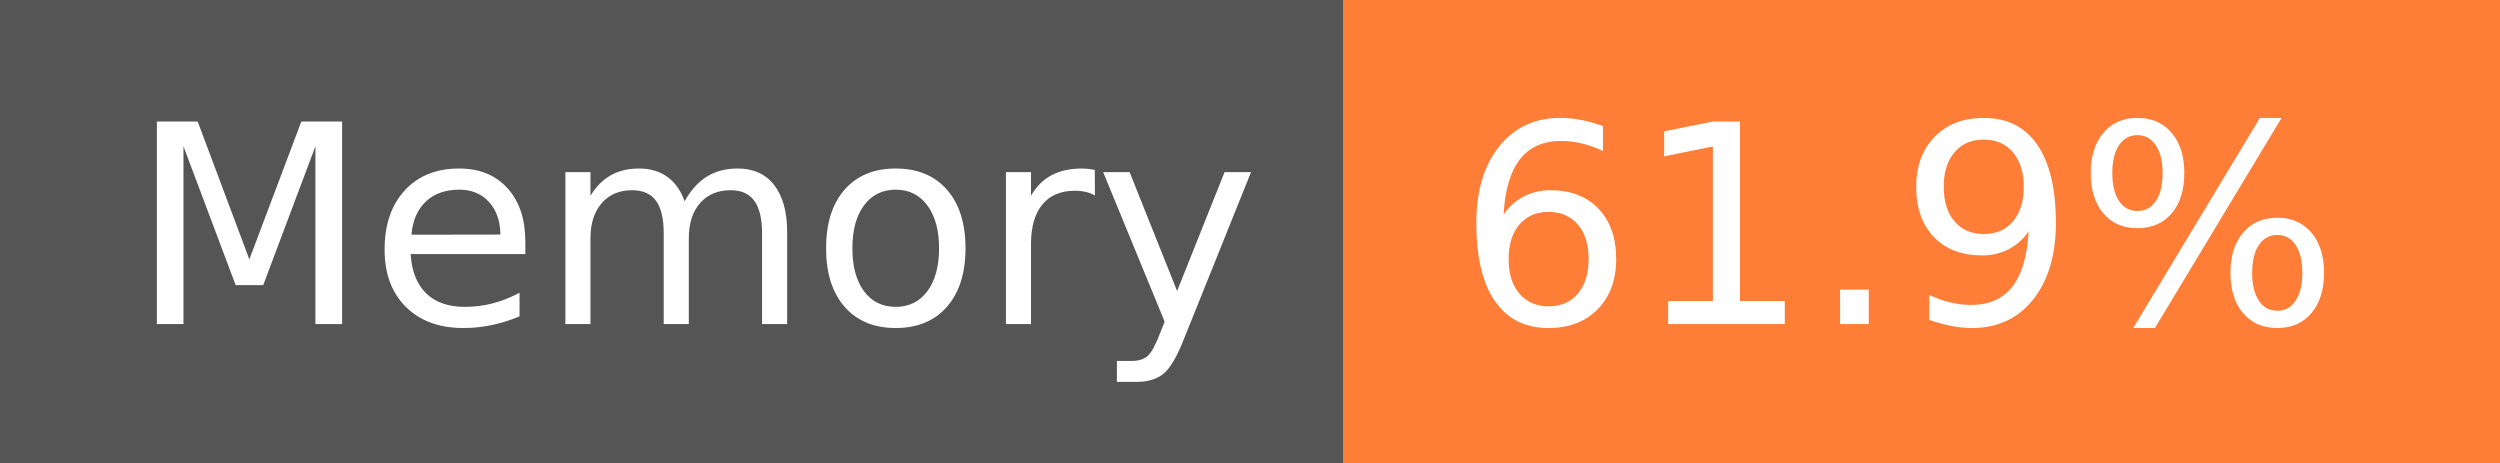
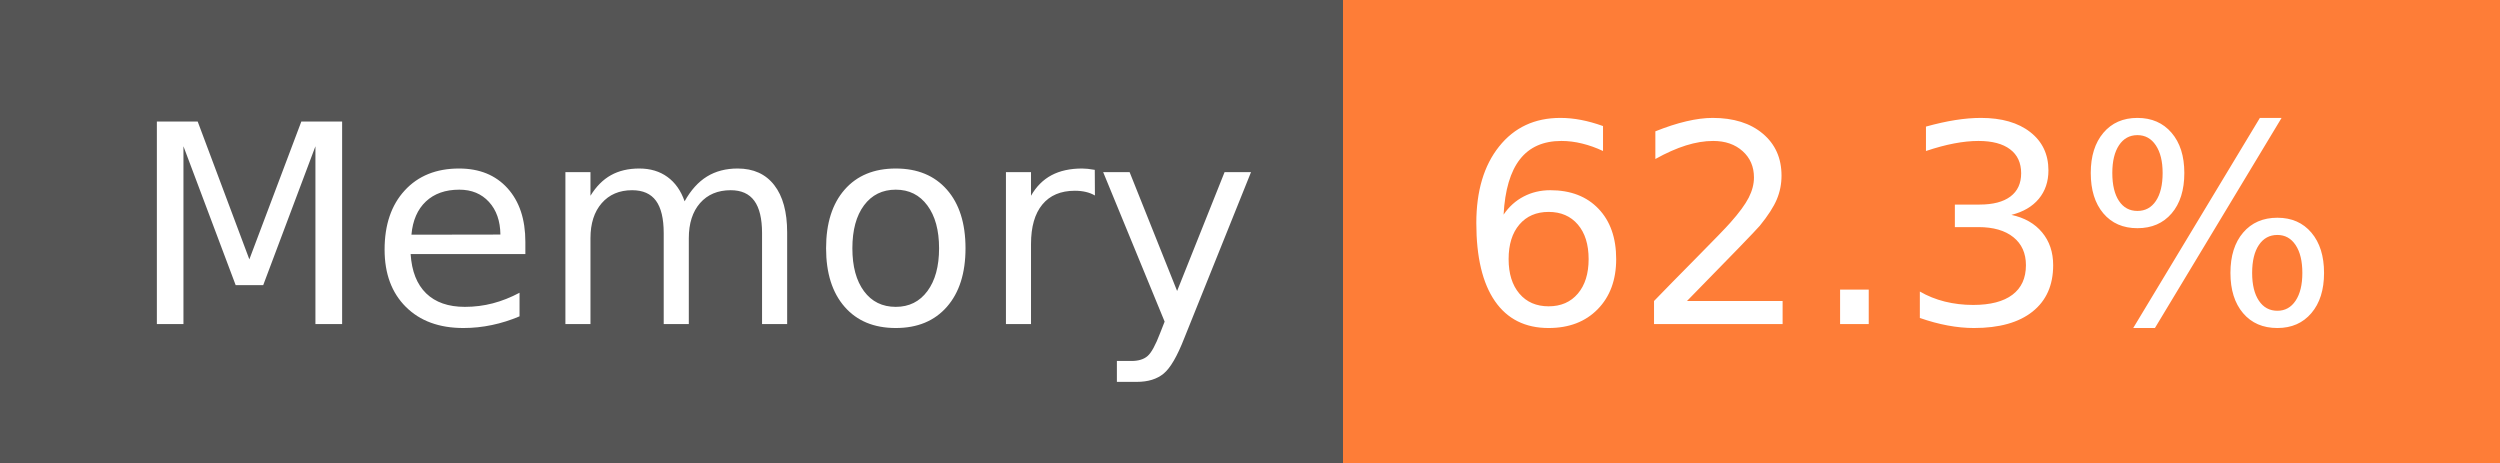
- <svg xmlns="http://www.w3.org/2000/svg" width="108" height="20" role="img" aria-label="Memory: 61.9%">
+ <svg xmlns="http://www.w3.org/2000/svg" width="108" height="20" role="img" aria-label="Memory: 62.3%">
  <g shape-rendering="crispEdges">
    <rect width="58" height="20" fill="#555" />
    <rect x="58" width="50" height="20" fill="#fe7d37" />
  </g>
  <g fill="#fff" text-anchor="middle" font-family="Verdana,Geneva,DejaVu Sans,sans-serif" text-rendering="geometricPrecision" font-size="120">
    <text x="300" y="140" transform="scale(.1)" fill="#fff" textLength="466">Memory</text>
-     <text x="820" y="140" transform="scale(.1)" fill="#fff" textLength="390">61.9%</text>
+     <text x="820" y="140" transform="scale(.1)" fill="#fff" textLength="390">62.3%</text>
  </g>
</svg>
